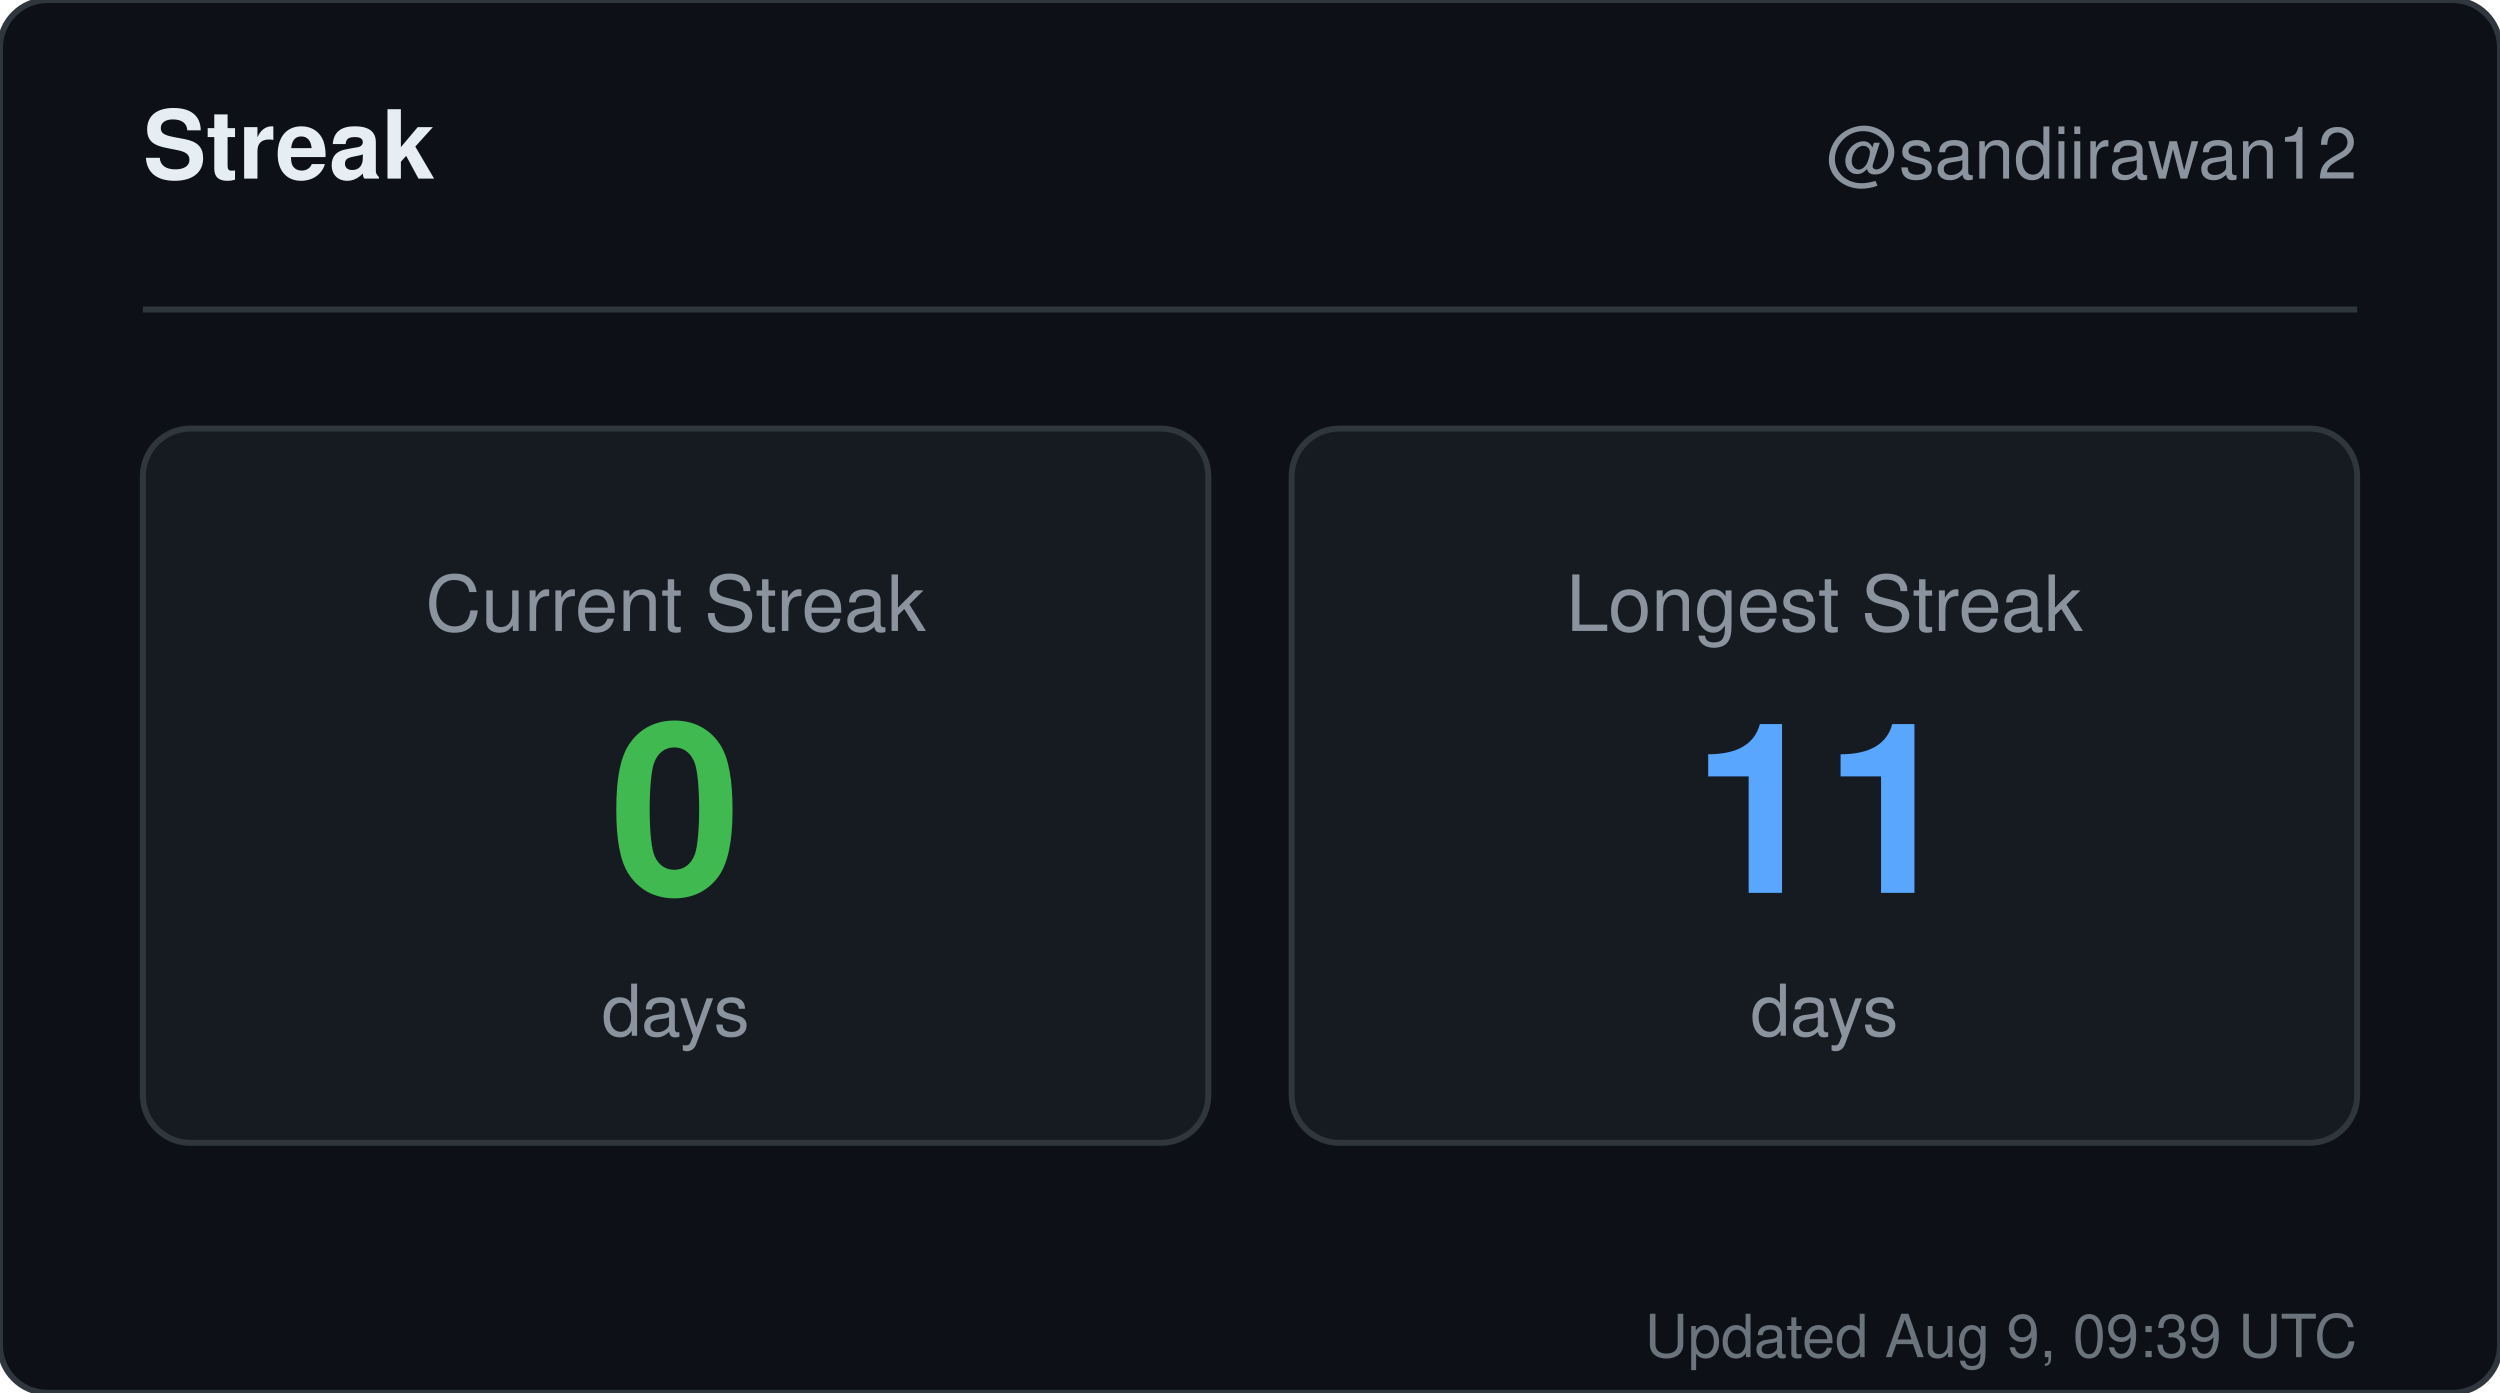
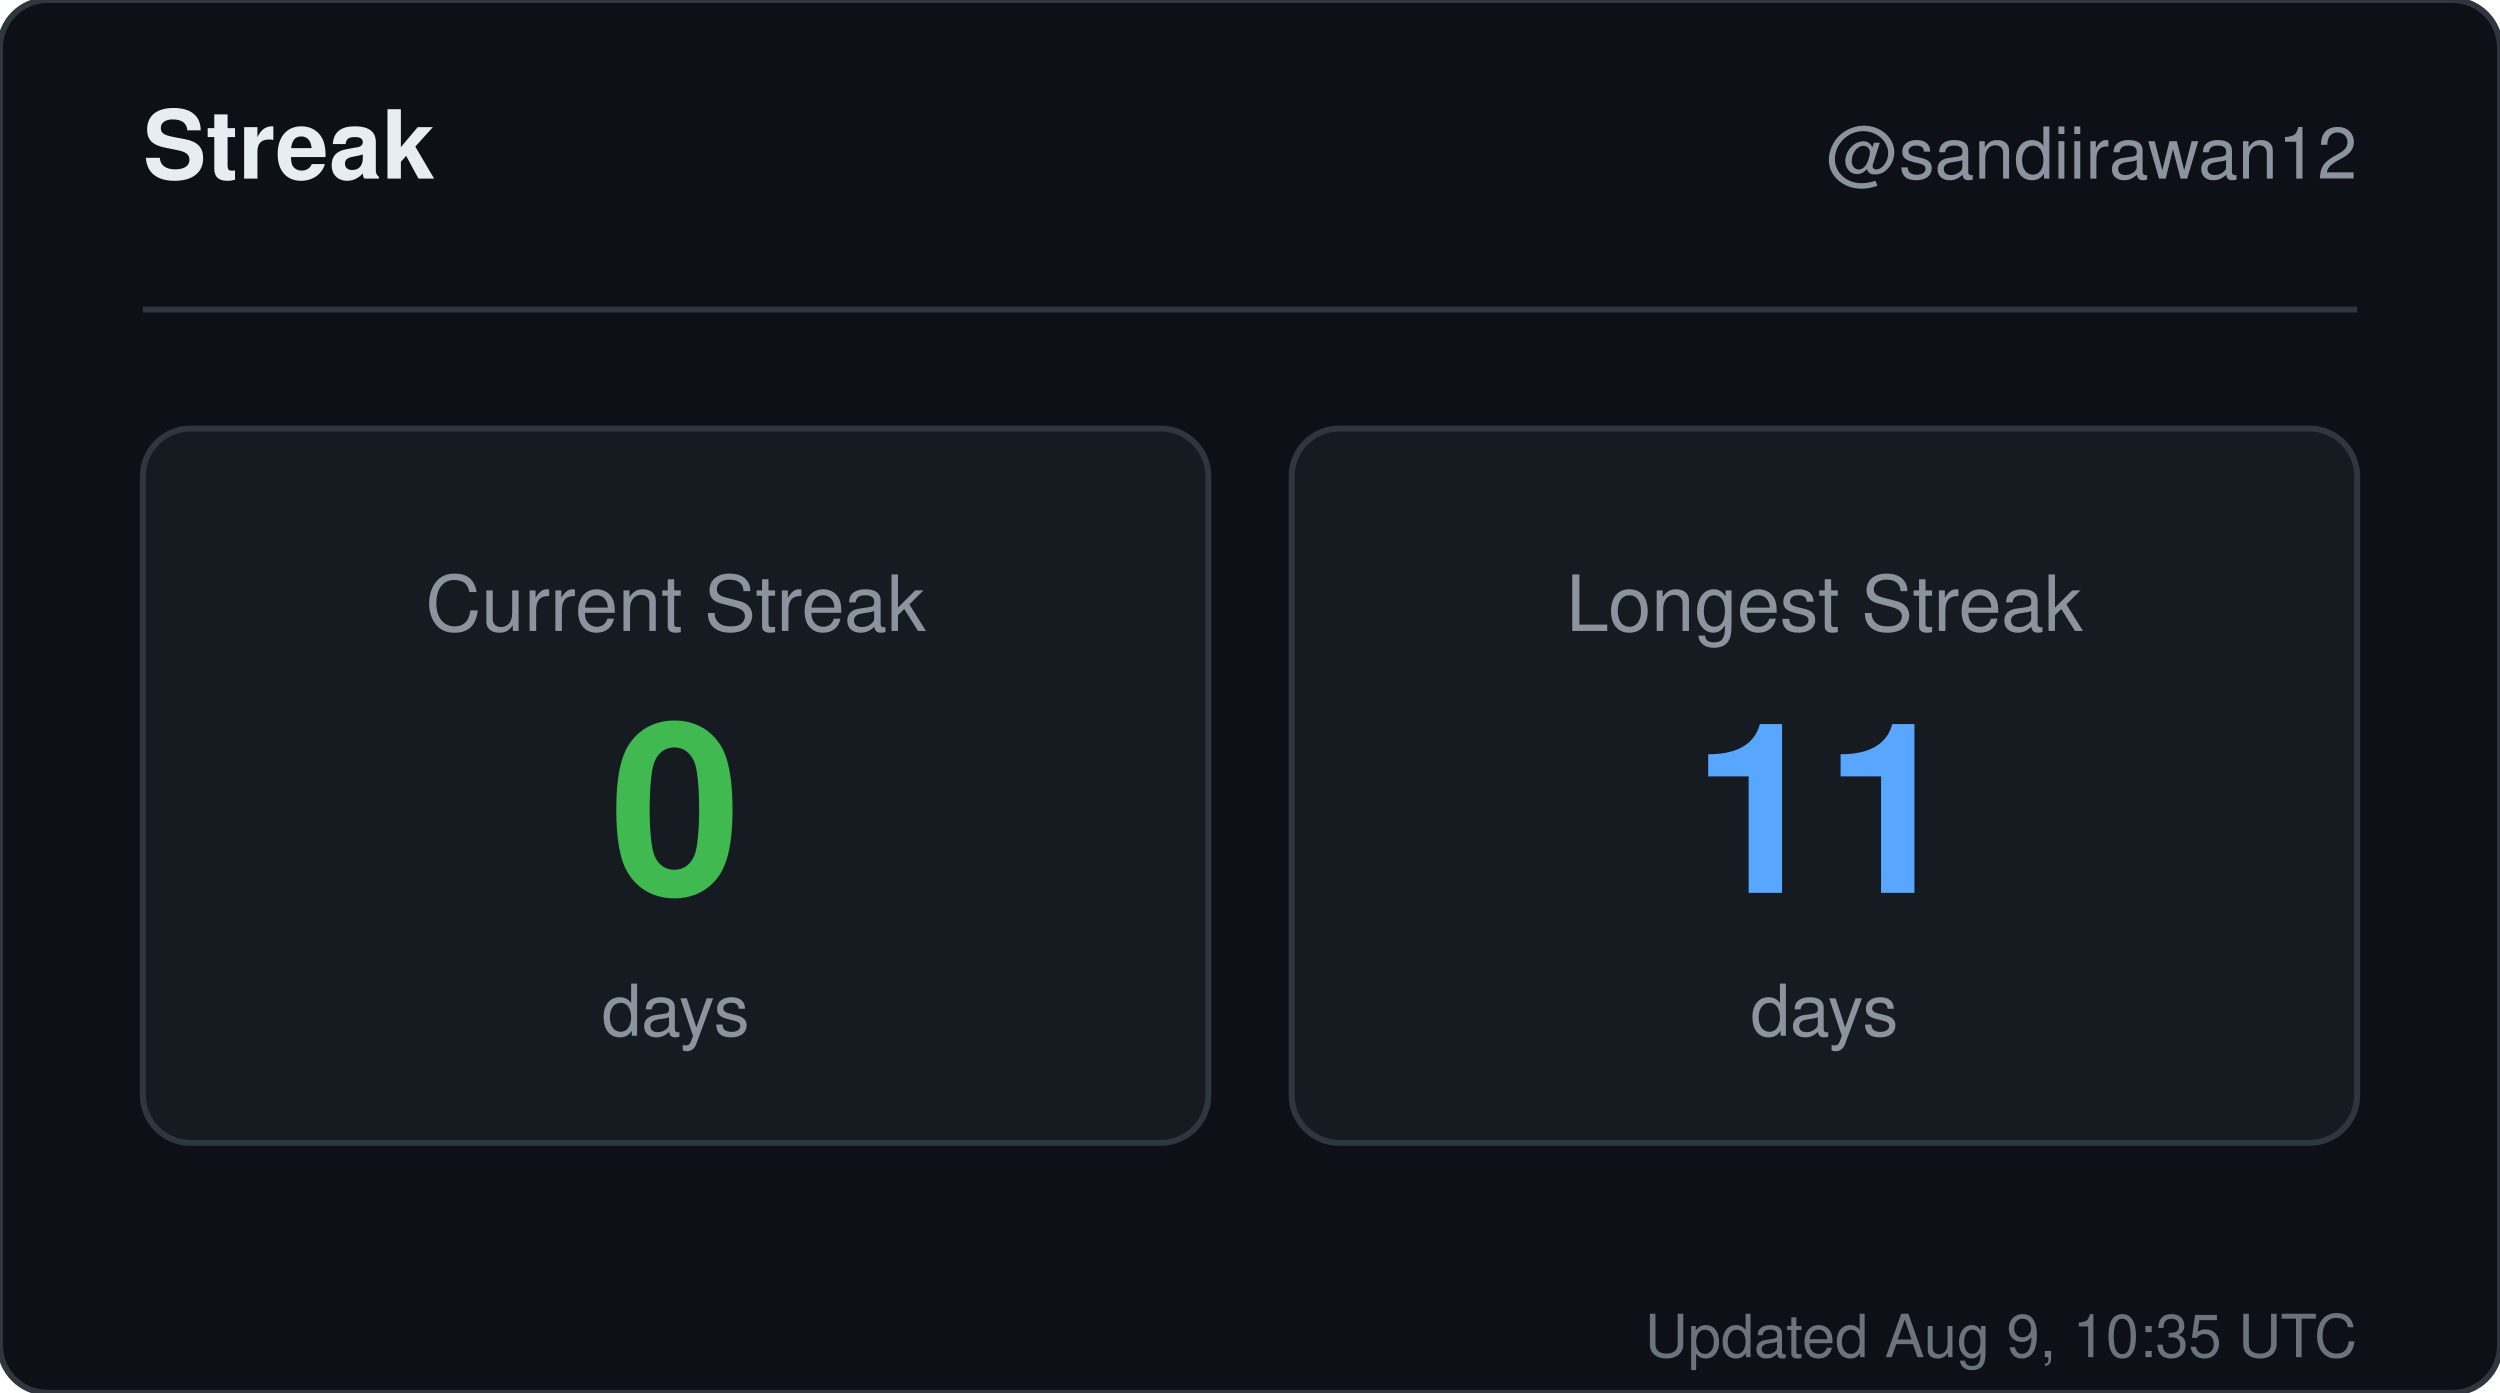
<svg xmlns="http://www.w3.org/2000/svg" width="420" height="234" viewBox="0 0 420 234" role="img" aria-label="Streak for sandiirawan12">
  <rect width="420" height="234" rx="8" fill="#0d1117" stroke="#30363d" />
  <g font-family="-apple-system, BlinkMacSystemFont, Segoe UI, Helvetica, Arial, sans-serif">
    <text x="24" y="30" fill="#e6edf3" font-size="16" font-weight="700">Streak</text>
    <text x="396" y="30" fill="#8b949e" font-size="12" text-anchor="end">@sandiirawan12</text>
    <line x1="24" y1="52" x2="396" y2="52" stroke="#30363d" />
    <rect x="24" y="72" width="179" height="120" rx="8" fill="#161b22" stroke="#30363d" />
    <text x="113.5" y="106" fill="#8b949e" font-size="13" text-anchor="middle">Current Streak</text>
    <text x="113.5" y="150" fill="#3fb950" font-size="40" font-weight="700" text-anchor="middle">0</text>
    <text x="113.5" y="174" fill="#8b949e" font-size="12" text-anchor="middle">days</text>
    <rect x="217" y="72" width="179" height="120" rx="8" fill="#161b22" stroke="#30363d" />
    <text x="306.5" y="106" fill="#8b949e" font-size="13" text-anchor="middle">Longest Streak</text>
    <text x="306.5" y="150" fill="#58a6ff" font-size="40" font-weight="700" text-anchor="middle">11</text>
    <text x="306.5" y="174" fill="#8b949e" font-size="12" text-anchor="middle">days</text>
-     <text x="396" y="228" fill="#8b949e" font-size="10" text-anchor="end" opacity="0.75">Updated Aug 9, 09:39 UTC</text>
+     <text x="396" y="228" fill="#8b949e" font-size="10" text-anchor="end" opacity="0.75">Updated Aug 9, 10:35 UTC</text>
  </g>
</svg>
